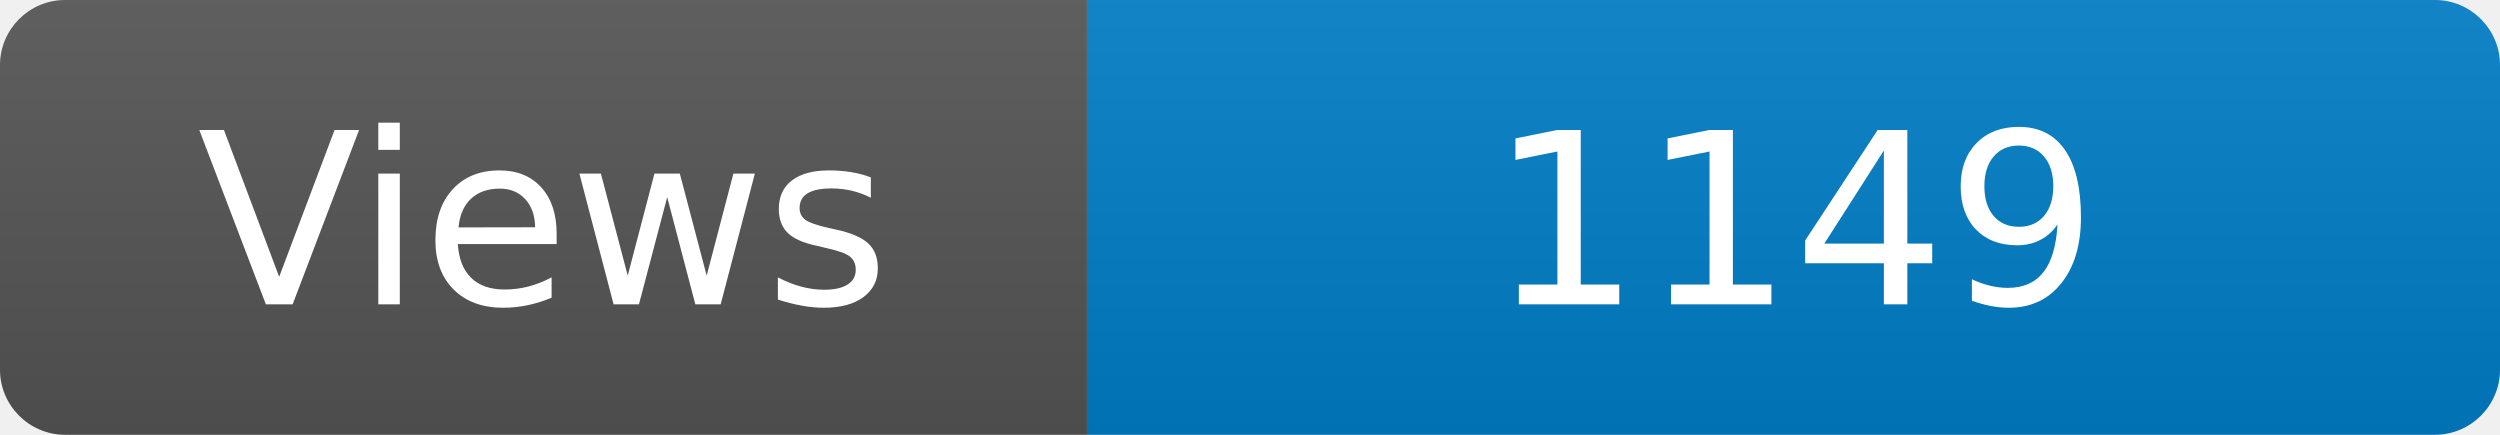
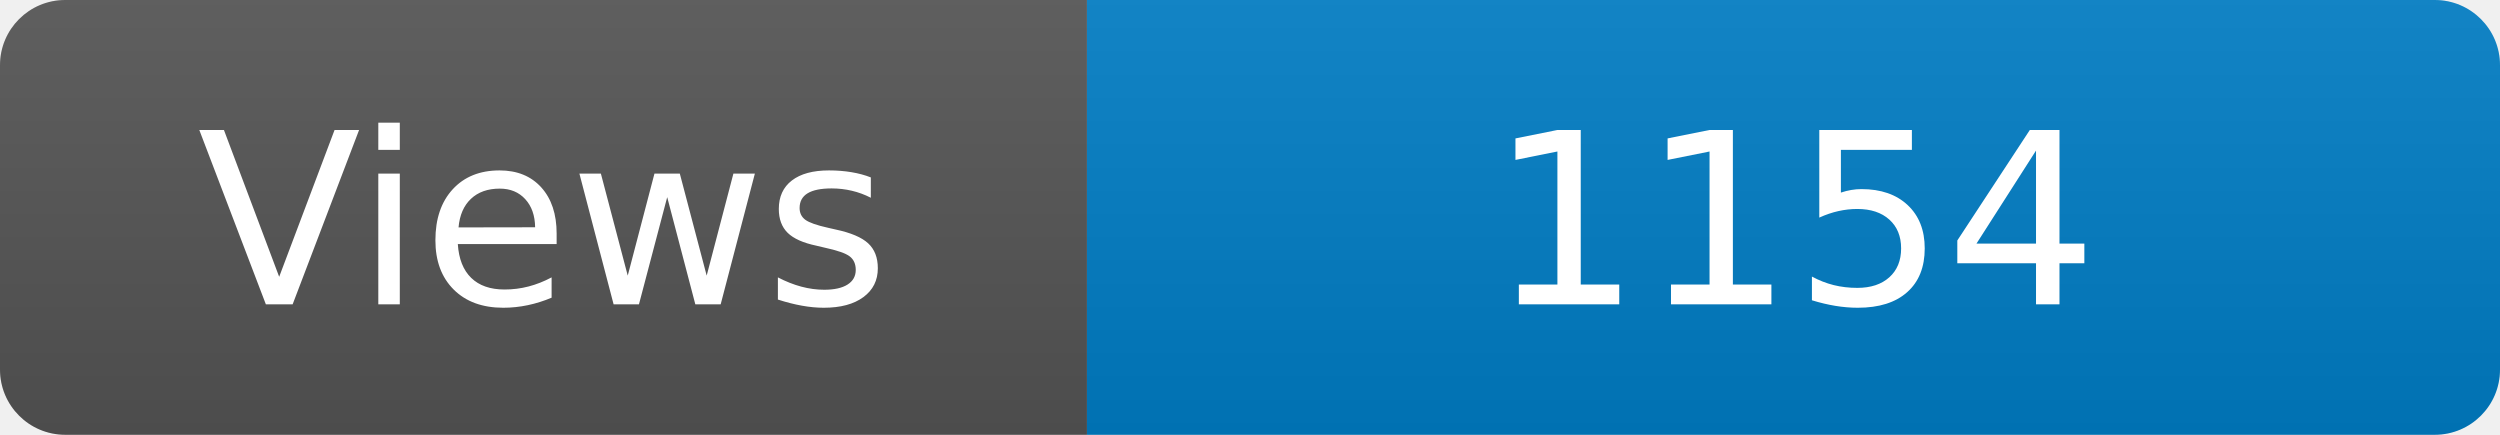
<svg xmlns="http://www.w3.org/2000/svg" width="115" height="20" role="img" aria-label="Maintained?: yes">
  <linearGradient id="s" x2="0" y2="100%">
    <stop offset="0" stop-color="#bbb" stop-opacity=".1" />
    <stop offset="1" stop-opacity=".1" />
  </linearGradient>
  <clipPath id="r">
    <rect width="115" height="20" rx="3" fill="#fff" />
  </clipPath>
  <g clip-path="url(#r)">
    <rect width="50" height="20" fill="#555" />
    <rect x="50" width="160" height="20" fill="#007ec6" />
    <rect width="115" height="20" fill="url(#s)" />
  </g>
  <g fill="#fff" text-anchor="middle" font-family="Verdana,Geneva,DejaVu Sans,sans-serif" font-size="110">
    <text x="250" y="140" transform="scale(.1)" fill="#fff">Views</text>
-     <text x="825" y="140" transform="scale(.1)" fill="#fff">1149</text>
+     <text x="825" y="140" transform="scale(.1)" fill="#fff">1154</text>
  </g>
</svg>
